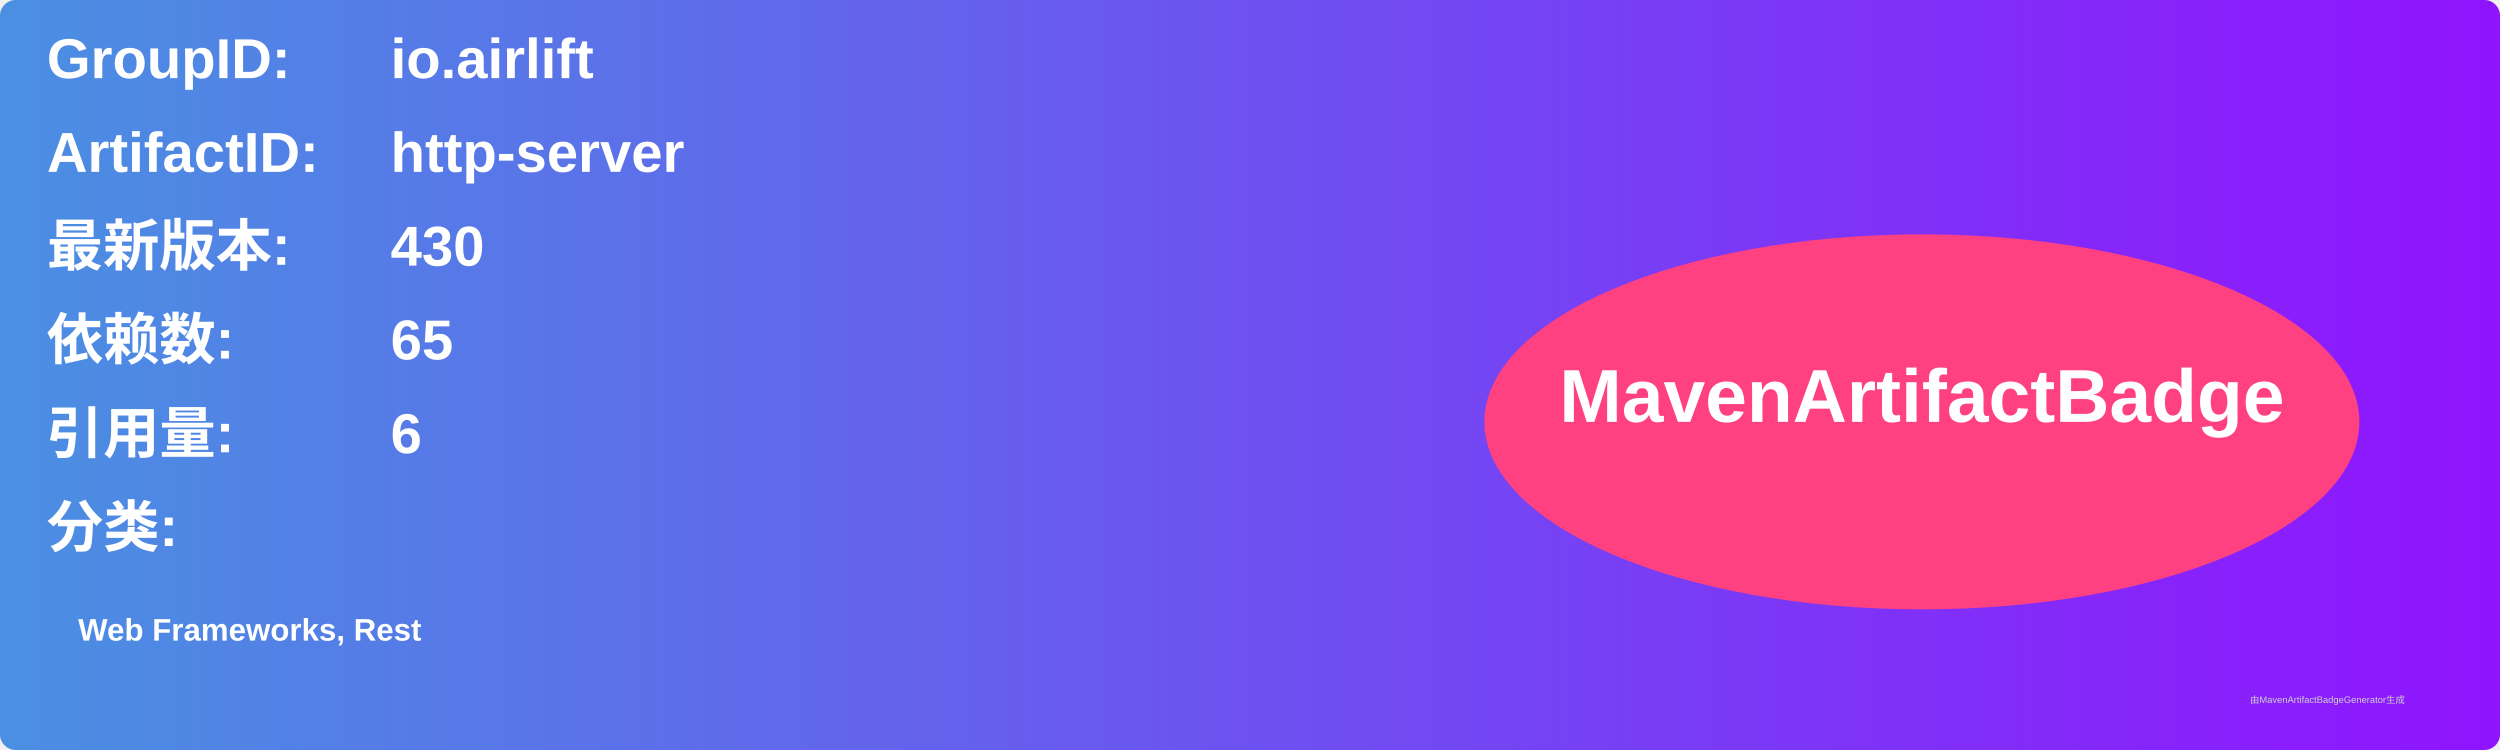
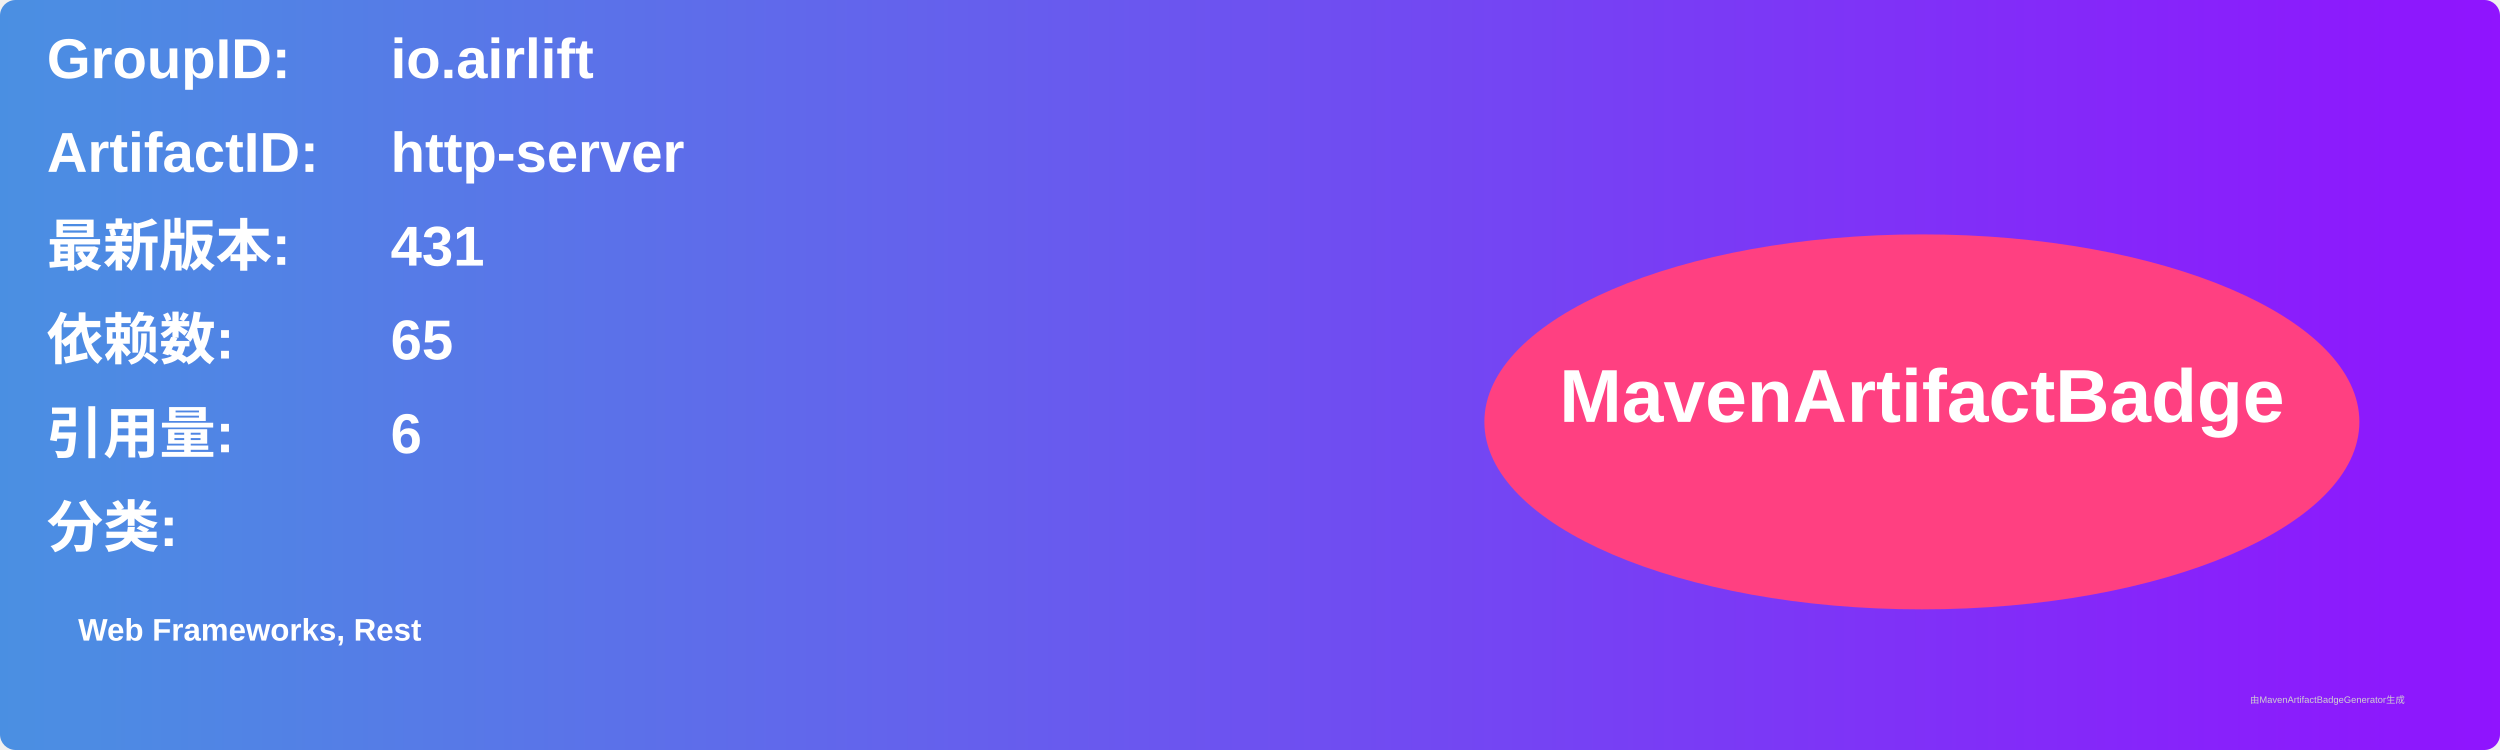
<svg xmlns="http://www.w3.org/2000/svg" width="800" height="240" viewBox="0 0 800 240">
  <linearGradient id="grad" x1="0%" y1="0%" x2="100%" y2="0%">
    <stop offset="0%" stop-color="#4a90e2" />
    <stop offset="100%" stop-color="#9013fe" />
  </linearGradient>
  <rect width="100%" height="100%" rx="5" ry="5" fill="url(#grad)" />
  <g transform="translate(15, 15)">
    <text x="0" y="10" font-family="Arial" font-size="18" fill="white" font-weight="bold" width="260">GroupID:</text>
    <text x="110" y="10" font-family="Arial" font-size="18" fill="white" font-weight="bold" width="460">io.airlift</text>
    <text x="0" y="40" font-family="Arial" font-size="18" fill="white" font-weight="bold" width="260">ArtifactID:</text>
    <text x="110" y="40" font-family="Arial" font-size="18" fill="white" font-weight="bold" width="460">http-server</text>
    <text x="0" y="70" font-family="Arial" font-size="18" fill="white" font-weight="bold">最新版本:</text>
    <text x="110" y="70" font-family="Arial" font-size="18" fill="white" font-weight="bold">
-       <tspan font-weight="bold">430</tspan>
+       <tspan font-weight="bold">431</tspan>
    </text>
    <text x="0" y="100" font-family="Arial" font-size="18" fill="white" font-weight="bold">依赖数: </text>
    <text x="110" y="100" font-family="Arial" font-size="18" fill="white">
      <tspan font-weight="bold">65</tspan>
    </text>
    <text x="0" y="130" font-family="Arial" font-size="18" fill="white" font-weight="bold">引用量: </text>
    <text x="110" y="130" font-family="Arial" font-size="18" fill="white">
      <tspan font-weight="bold">6</tspan>
    </text>
    <text x="0" y="160" font-family="Arial" font-size="18" fill="white" font-weight="bold">分类:</text>
    <text x="10" y="190" font-family="Arial" font-size="10" fill="white">
      <tspan font-weight="bold">Web Frameworks, Rest</tspan>
    </text>
    <ellipse cx="600" cy="120" rx="140" ry="60" fill="#ff4081" />
    <text x="600" y="120" text-anchor="middle" font-family="Arial" font-size="24" fill="white" font-weight="bold">MavenArtifactBadge</text>
  </g>
  <text x="720" y="225" font-family="Arial" font-size="3" fill="#d0d0d0">由MavenArtifactBadgeGenerator生成</text>
</svg>
